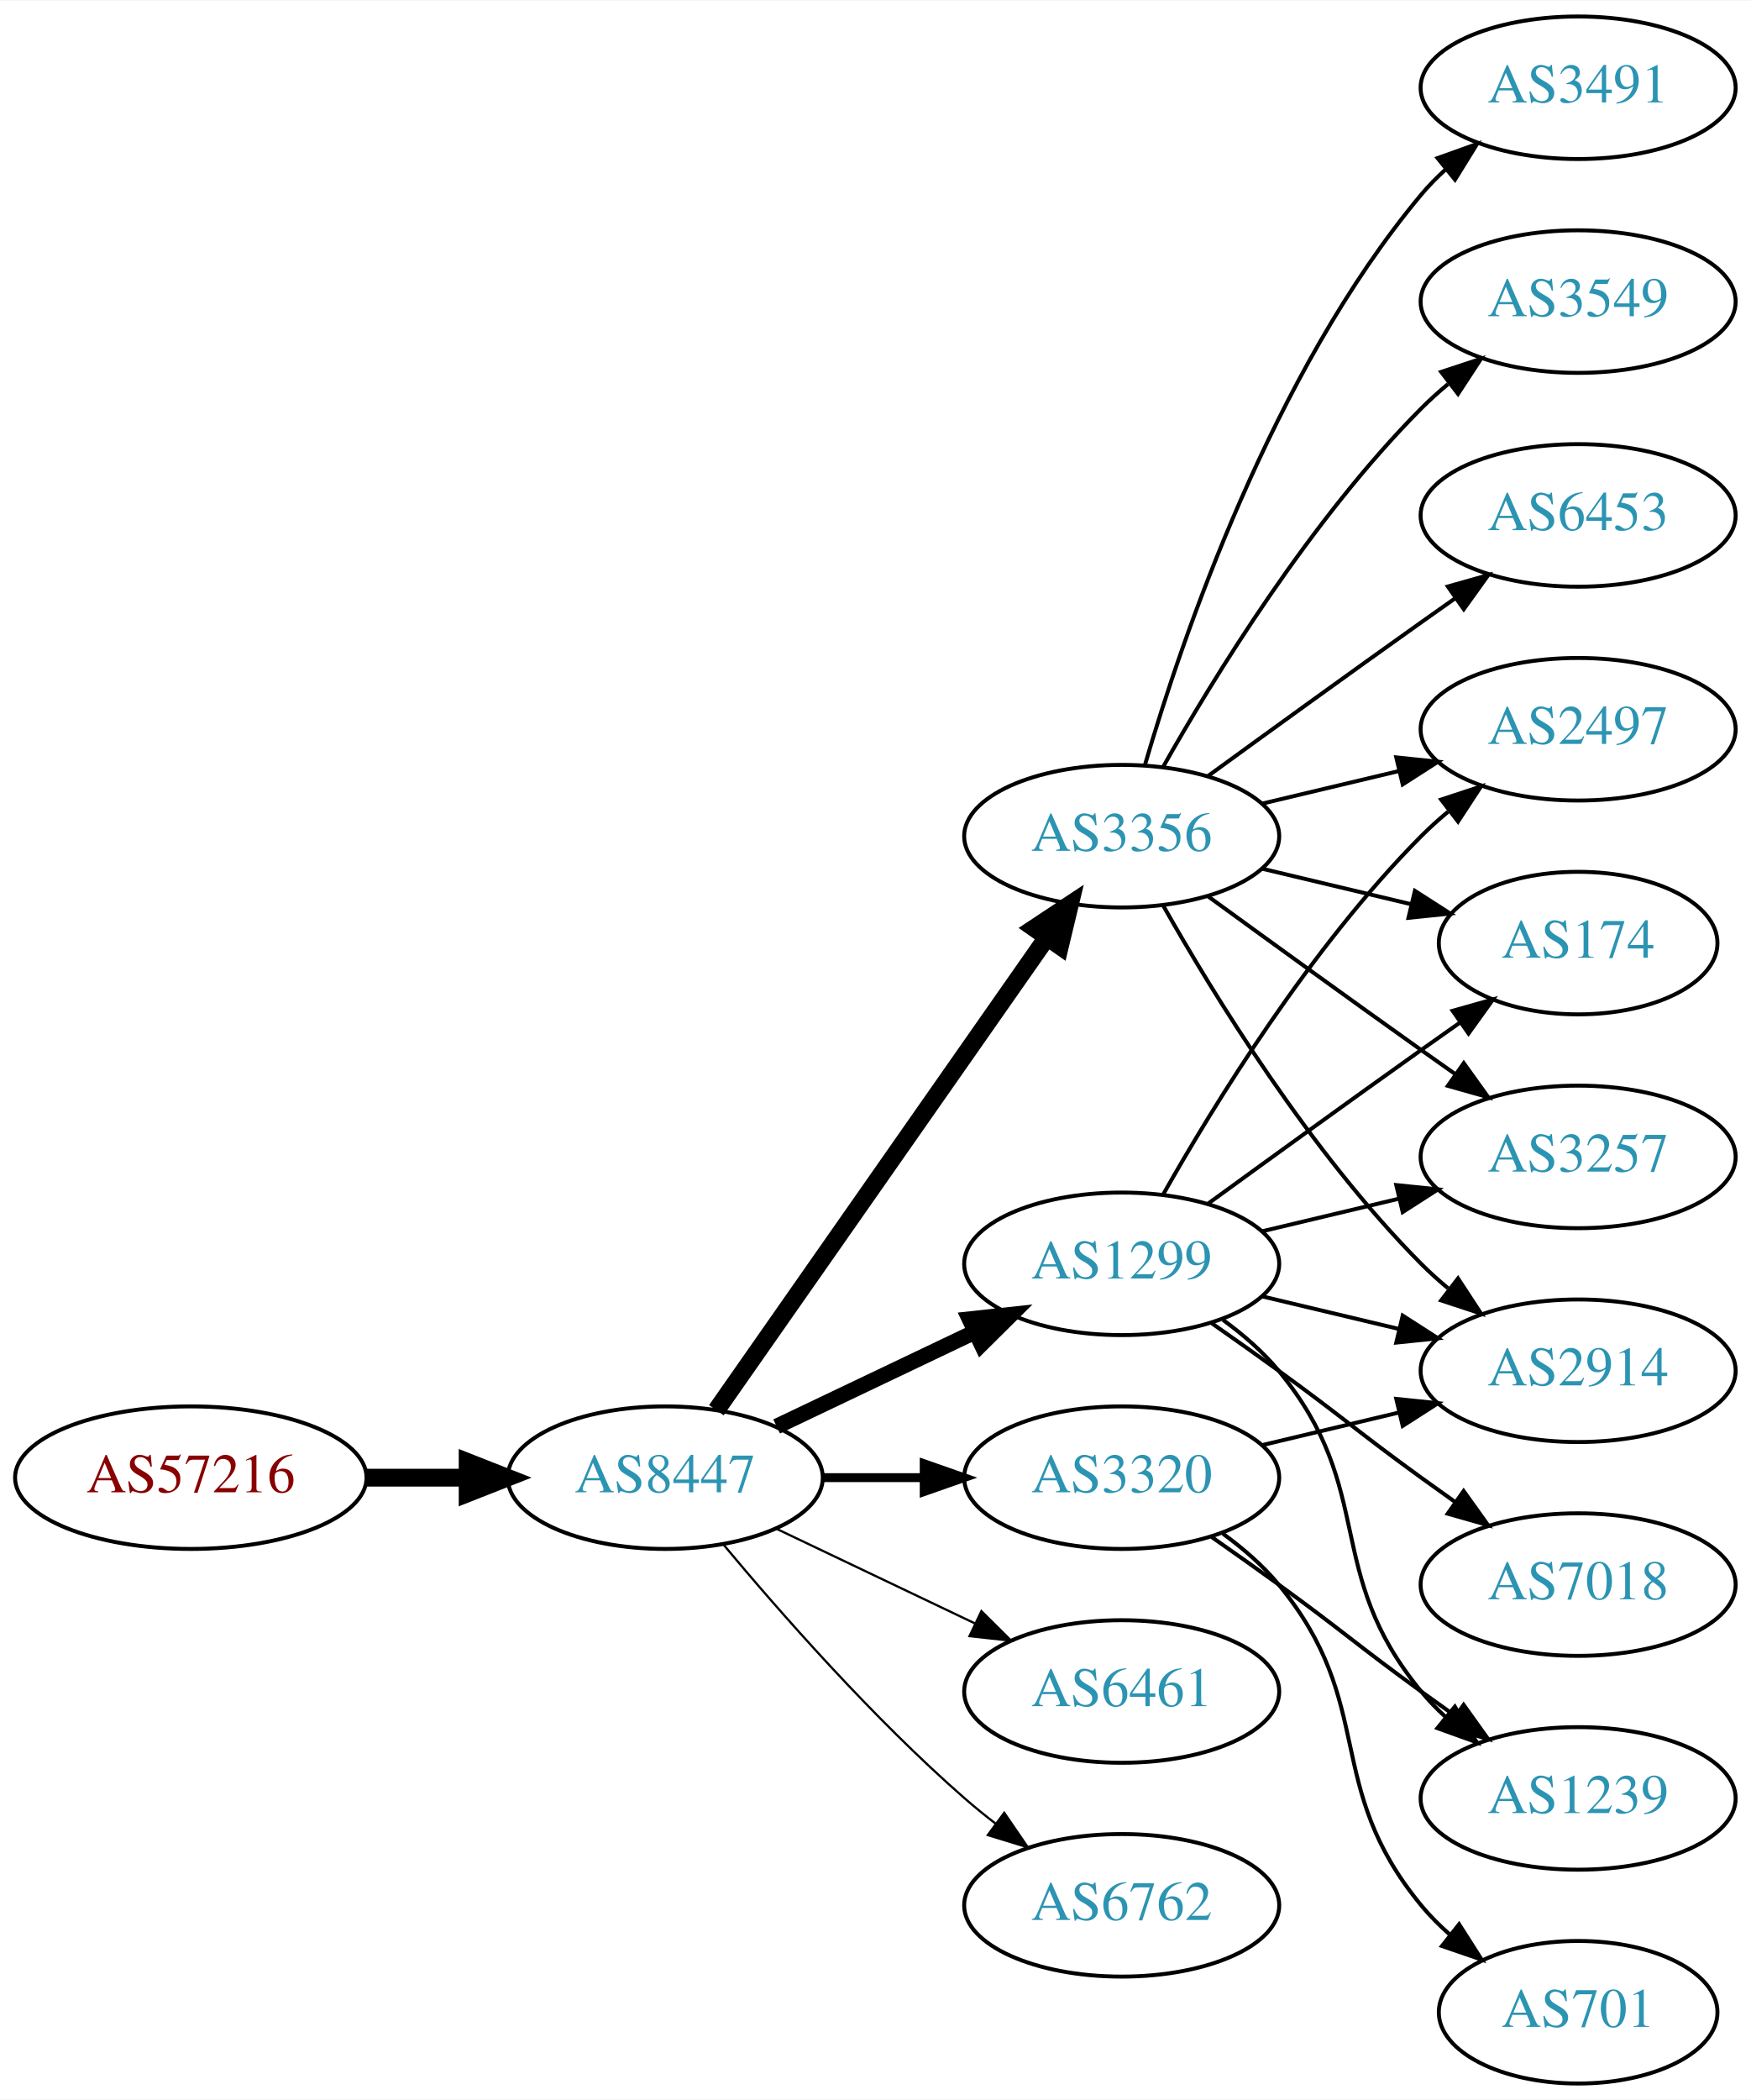
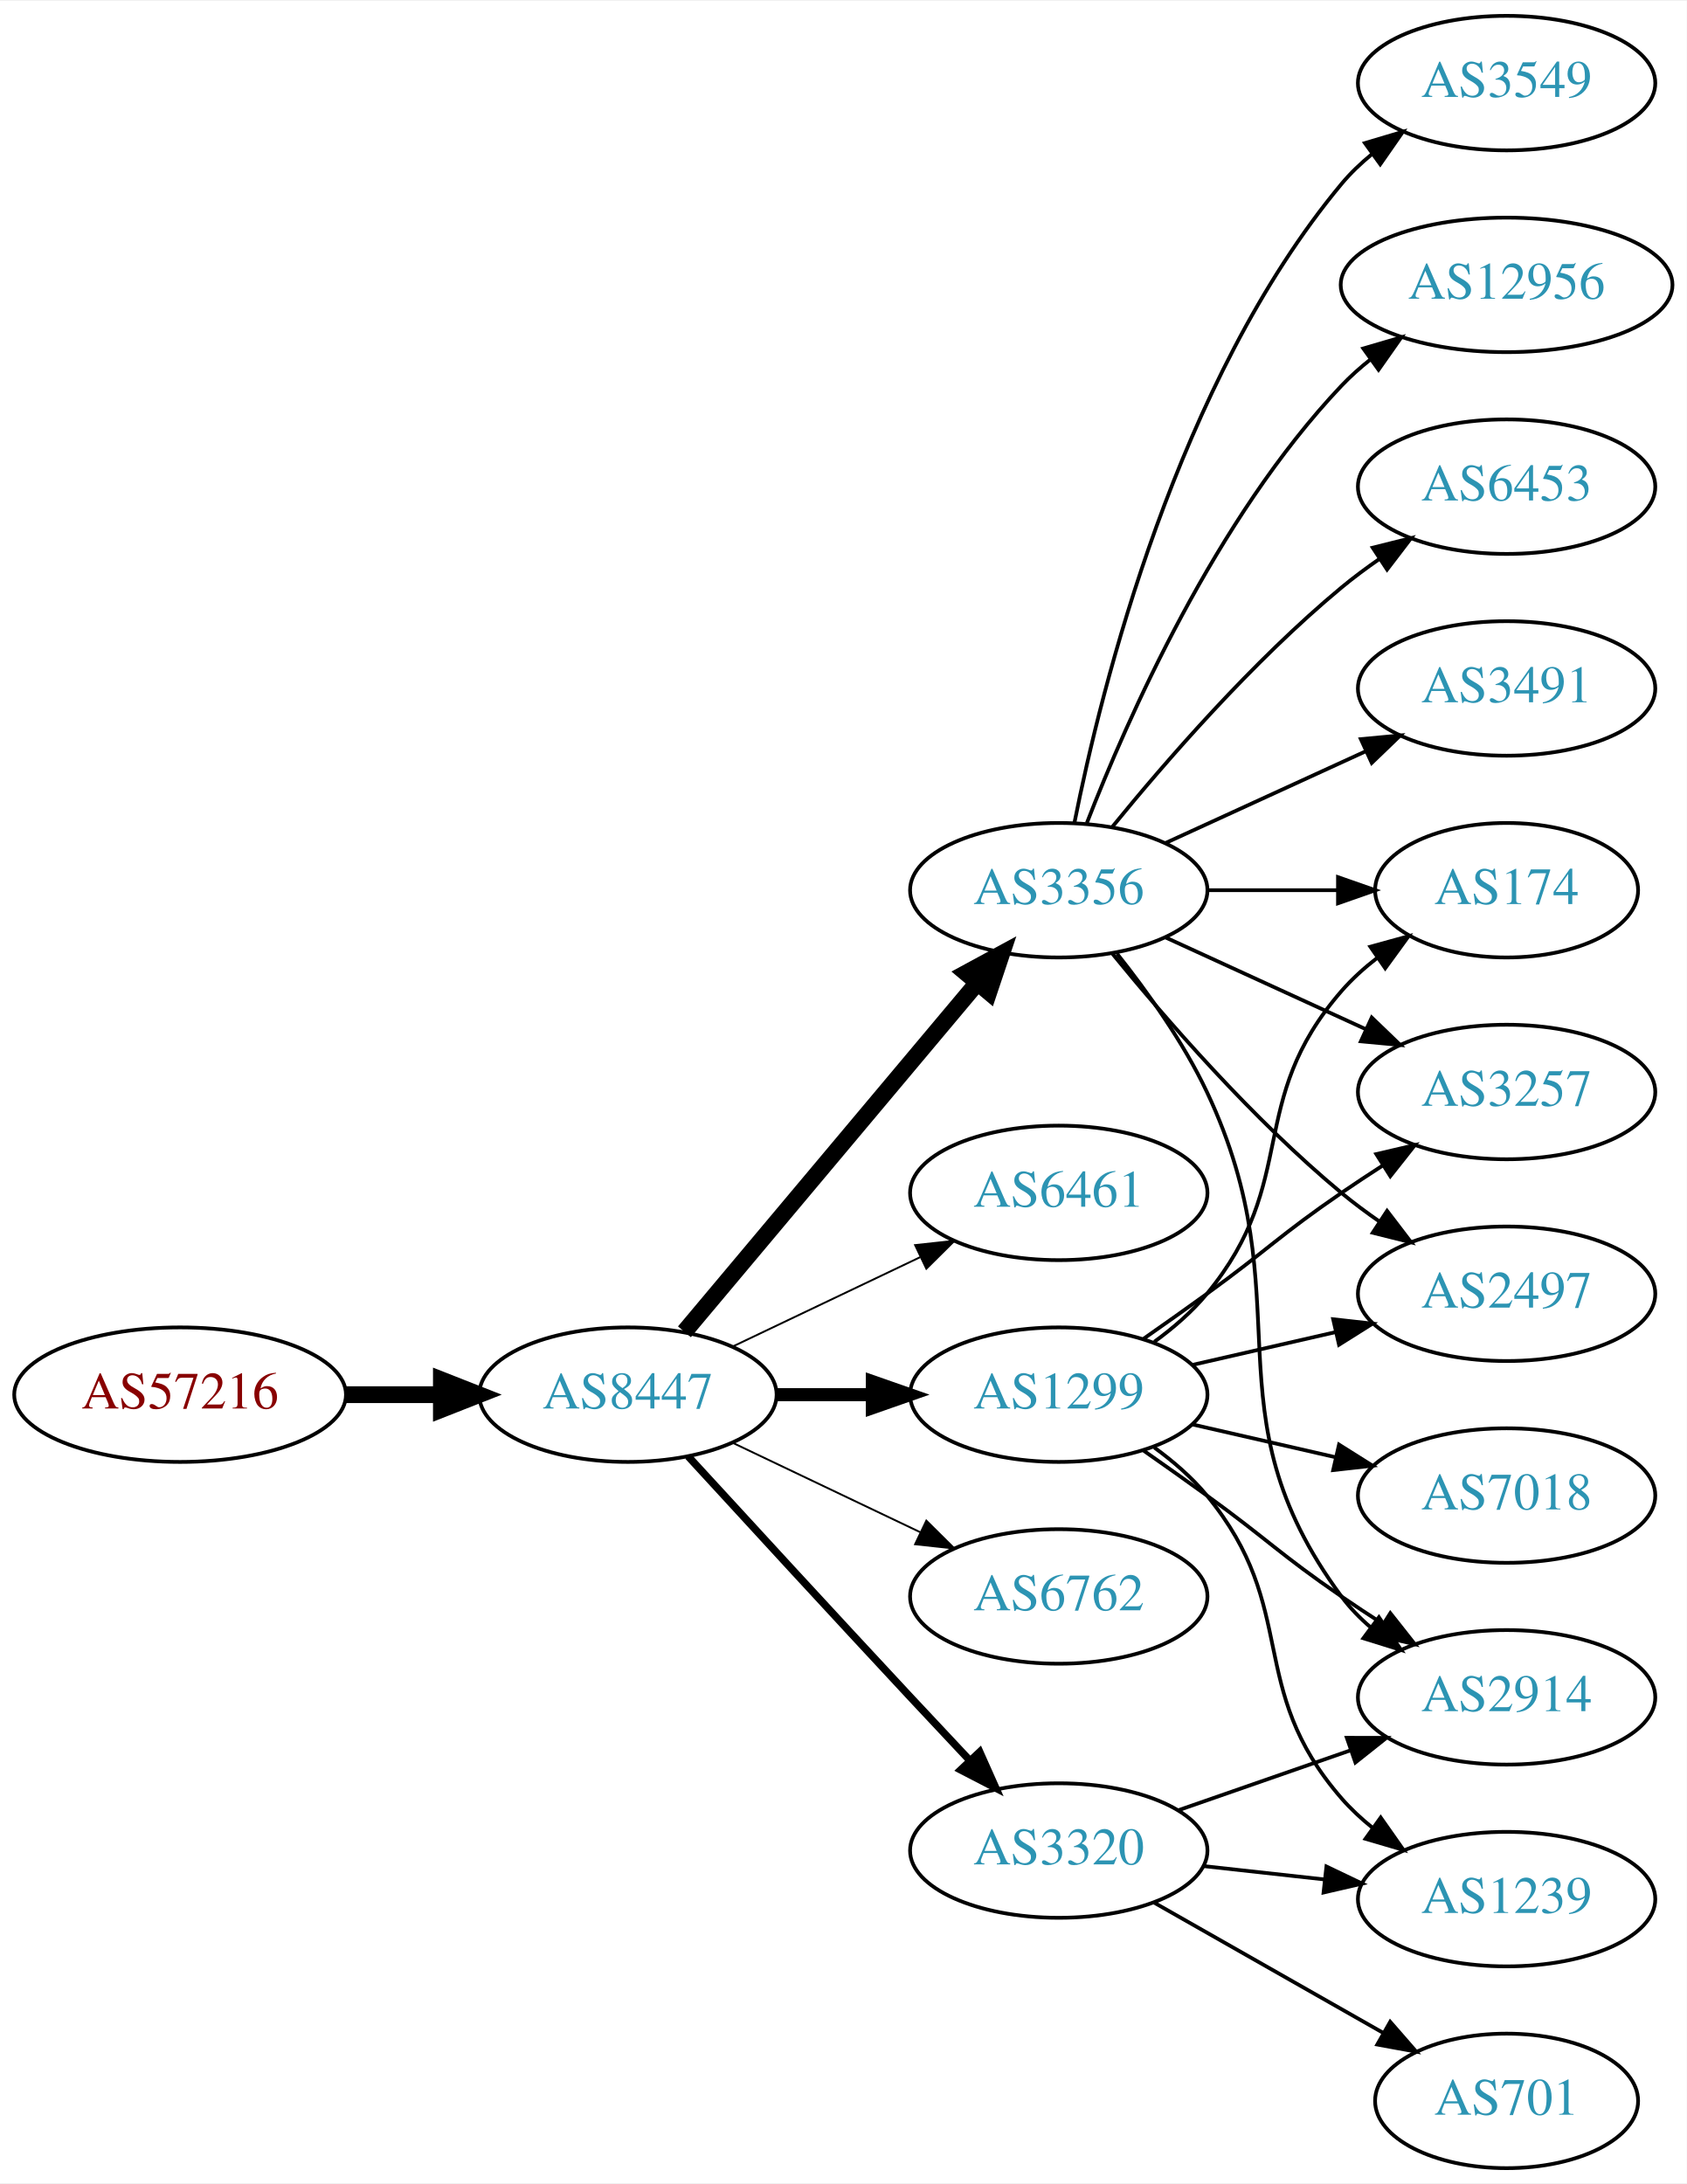
- <svg xmlns="http://www.w3.org/2000/svg" xmlns:xlink="http://www.w3.org/1999/xlink" width="442pt" height="530pt" viewBox="0.00 0.00 442.27 530.00">
-   <g id="graph0" class="graph" transform="scale(1 1) rotate(0) translate(4 526)">
-     <polygon fill="white" stroke="none" points="-4,4 -4,-526 438.271,-526 438.271,4 -4,4" />
+ <svg xmlns="http://www.w3.org/2000/svg" xmlns:xlink="http://www.w3.org/1999/xlink" width="451pt" height="584pt" viewBox="0.00 0.00 451.37 584.00">
+   <g id="graph0" class="graph" transform="scale(1 1) rotate(0) translate(4 580)">
+     <polygon fill="white" stroke="none" points="-4,4 -4,-580 447.37,-580 447.37,4 -4,4" />
    <g id="node1" class="node">
      <g id="a_node1">
        <a xlink:href="/asn/57216" xlink:title="AS57216 ~ ARC-STYRIA-AS [AT]">
-           <ellipse fill="#ffffff" stroke="black" cx="44.196" cy="-153" rx="44.393" ry="18" />
-           <text text-anchor="middle" x="44.196" y="-149.3" font-family="Times,serif" font-size="14.00" fill="#880000">AS57216</text>
+           <ellipse fill="#ffffff" stroke="black" cx="44.196" cy="-207" rx="44.393" ry="18" />
+           <text text-anchor="middle" x="44.196" y="-203.3" font-family="Times,serif" font-size="14.00" fill="#880000">AS57216</text>
        </a>
      </g>
    </g>
    <g id="node2" class="node">
      <g id="a_node2">
        <a xlink:href="/asn/8447" xlink:title="AS8447 ~ A1 Telekom Austria AG [AT]">
-           <ellipse fill="#ffffff" stroke="black" cx="164.039" cy="-153" rx="39.794" ry="18" />
-           <text text-anchor="middle" x="164.039" y="-149.3" font-family="Times,serif" font-size="14.00" fill="#2c94b3">AS8447</text>
+           <ellipse fill="#ffffff" stroke="black" cx="164.039" cy="-207" rx="39.794" ry="18" />
+           <text text-anchor="middle" x="164.039" y="-203.3" font-family="Times,serif" font-size="14.00" fill="#2c94b3">AS8447</text>
        </a>
      </g>
    </g>
    <g id="edge1" class="edge">
-       <path fill="none" stroke="black" stroke-width="4.5" d="M88.407,-153C96.72,-153 105.482,-153 113.965,-153" />
-       <polygon fill="black" stroke="black" stroke-width="4.5" points="114.123,-156.938 124.123,-153 114.123,-149.063 114.123,-156.938" />
+       <path fill="none" stroke="black" stroke-width="4.5" d="M88.407,-207C96.72,-207 105.482,-207 113.965,-207" />
+       <polygon fill="black" stroke="black" stroke-width="4.5" points="114.123,-210.938 124.123,-207 114.123,-203.063 114.123,-210.938" />
    </g>
    <g id="node3" class="node">
      <g id="a_node3">
        <a xlink:href="/asn/3356" xlink:title="AS3356 ~ Level 3 Parent, LLC [US]">
-           <ellipse fill="#ffffff" stroke="black" cx="279.332" cy="-315" rx="39.794" ry="18" />
-           <text text-anchor="middle" x="279.332" y="-311.3" font-family="Times,serif" font-size="14.00" fill="#2c94b3">AS3356</text>
+           <ellipse fill="#ffffff" stroke="black" cx="279.332" cy="-342" rx="39.794" ry="18" />
+           <text text-anchor="middle" x="279.332" y="-338.3" font-family="Times,serif" font-size="14.00" fill="#2c94b3">AS3356</text>
        </a>
      </g>
    </g>
    <g id="edge2" class="edge">
-       <path fill="none" stroke="black" stroke-width="4.5" d="M176.949,-170.031C196.871,-198.517 237.06,-255.985 260.41,-289.374" />
-       <polygon fill="black" stroke="black" stroke-width="4.5" points="257.282,-291.772 266.24,-297.71 263.736,-287.258 257.282,-291.772" />
+       <path fill="none" stroke="black" stroke-width="4.5" d="M179.158,-223.825C198.833,-247.269 234.637,-289.934 257.415,-317.076" />
+       <polygon fill="black" stroke="black" stroke-width="4.5" points="254.59,-319.834 264.034,-324.963 260.622,-314.772 254.59,-319.834" />
    </g>
    <g id="node4" class="node">
      <g id="a_node4">
        <a xlink:href="/asn/6461" xlink:title="AS6461 ~ Zayo Bandwidth [US]">
-           <ellipse fill="#ffffff" stroke="black" cx="279.332" cy="-99" rx="39.794" ry="18" />
-           <text text-anchor="middle" x="279.332" y="-95.3" font-family="Times,serif" font-size="14.00" fill="#2c94b3">AS6461</text>
+           <ellipse fill="#ffffff" stroke="black" cx="279.332" cy="-261" rx="39.794" ry="18" />
+           <text text-anchor="middle" x="279.332" y="-257.3" font-family="Times,serif" font-size="14.00" fill="#2c94b3">AS6461</text>
        </a>
      </g>
    </g>
    <g id="edge3" class="edge">
-       <path fill="none" stroke="black" stroke-width="0.562" d="M192.175,-140.066C207.169,-132.919 225.99,-123.948 242.213,-116.215" />
-       <polygon fill="black" stroke="black" stroke-width="0.562" points="243.895,-119.291 251.417,-111.829 240.884,-112.972 243.895,-119.291" />
+       <path fill="none" stroke="black" stroke-width="0.5" d="M192.175,-219.934C207.169,-227.081 225.99,-236.052 242.213,-243.785" />
+       <polygon fill="black" stroke="black" stroke-width="0.5" points="240.884,-247.028 251.417,-248.171 243.895,-240.709 240.884,-247.028" />
    </g>
    <g id="node5" class="node">
      <g id="a_node5">
        <a xlink:href="/asn/1299" xlink:title="AS1299 ~ Telia Carrier [EU]">
          <ellipse fill="#ffffff" stroke="black" cx="279.332" cy="-207" rx="39.794" ry="18" />
          <text text-anchor="middle" x="279.332" y="-203.3" font-family="Times,serif" font-size="14.00" fill="#2c94b3">AS1299</text>
        </a>
      </g>
    </g>
    <g id="edge4" class="edge">
-       <path fill="none" stroke="black" stroke-width="3.938" d="M192.175,-165.934C207.169,-173.081 225.99,-182.052 242.213,-189.785" />
-       <polygon fill="black" stroke="black" stroke-width="3.938" points="240.884,-193.028 251.417,-194.171 243.895,-186.709 240.884,-193.028" />
+       <path fill="none" stroke="black" stroke-width="3.5" d="M203.711,-207C211.914,-207 220.678,-207 229.21,-207" />
+       <polygon fill="black" stroke="black" stroke-width="3.5" points="229.449,-210.5 239.449,-207 229.449,-203.5 229.449,-210.5" />
    </g>
    <g id="node6" class="node">
      <g id="a_node6">
-         <a xlink:href="/asn/3320" xlink:title="AS3320 ~ DTAG [DE]">
+         <a xlink:href="/asn/6762" xlink:title="AS6762 ~ TELECOM ITALIA SPARKLE S.p.A. [IT]">
          <ellipse fill="#ffffff" stroke="black" cx="279.332" cy="-153" rx="39.794" ry="18" />
-           <text text-anchor="middle" x="279.332" y="-149.3" font-family="Times,serif" font-size="14.00" fill="#2c94b3">AS3320</text>
+           <text text-anchor="middle" x="279.332" y="-149.3" font-family="Times,serif" font-size="14.00" fill="#2c94b3">AS6762</text>
        </a>
      </g>
    </g>
    <g id="edge5" class="edge">
-       <path fill="none" stroke="black" stroke-width="2.25" d="M203.711,-153C211.914,-153 220.678,-153 229.21,-153" />
-       <polygon fill="black" stroke="black" stroke-width="2.25" points="229.449,-156.5 239.449,-153 229.449,-149.5 229.449,-156.5" />
+       <path fill="none" stroke="black" stroke-width="0.5" d="M192.175,-194.066C207.169,-186.919 225.99,-177.948 242.213,-170.215" />
+       <polygon fill="black" stroke="black" stroke-width="0.5" points="243.895,-173.291 251.417,-165.829 240.884,-166.972 243.895,-173.291" />
    </g>
    <g id="node7" class="node">
      <g id="a_node7">
-         <a xlink:href="/asn/6762" xlink:title="AS6762 ~ TELECOM ITALIA SPARKLE S.p.A. [IT]">
-           <ellipse fill="#ffffff" stroke="black" cx="279.332" cy="-45" rx="39.794" ry="18" />
-           <text text-anchor="middle" x="279.332" y="-41.3" font-family="Times,serif" font-size="14.00" fill="#2c94b3">AS6762</text>
+         <a xlink:href="/asn/3320" xlink:title="AS3320 ~ DTAG [DE]">
+           <ellipse fill="#ffffff" stroke="black" cx="279.332" cy="-85" rx="39.794" ry="18" />
+           <text text-anchor="middle" x="279.332" y="-81.3" font-family="Times,serif" font-size="14.00" fill="#2c94b3">AS3320</text>
        </a>
      </g>
    </g>
    <g id="edge6" class="edge">
-       <path fill="none" stroke="black" stroke-width="0.562" d="M178.669,-136.183C192.951,-119.071 216.498,-92.255 239.685,-72 242.151,-69.846 244.789,-67.706 247.487,-65.628" />
-       <polygon fill="black" stroke="black" stroke-width="0.562" points="249.66,-68.375 255.641,-59.63 245.512,-62.736 249.66,-68.375" />
+       <path fill="none" stroke="black" stroke-width="2" d="M180.139,-190.506C195.179,-174.102 218.954,-148.243 239.685,-126 244.82,-120.49 250.363,-114.586 255.603,-109.022" />
+       <polygon fill="black" stroke="black" stroke-width="2" points="258.179,-111.392 262.494,-101.716 253.087,-106.589 258.179,-111.392" />
    </g>
    <g id="node8" class="node">
      <g id="a_node8">
-         <a xlink:href="/asn/3491" xlink:title="AS3491 ~ PCCW Global, Inc. [US]">
-           <ellipse fill="#ffffff" stroke="black" cx="394.625" cy="-504" rx="39.794" ry="18" />
-           <text text-anchor="middle" x="394.625" y="-500.3" font-family="Times,serif" font-size="14.00" fill="#2c94b3">AS3491</text>
-         </a>
-       </g>
-     </g>
-     <g id="edge7" class="edge">
-       <path fill="none" stroke="black" d="M285.206,-333.002C294.52,-364.844 317.336,-431.981 354.978,-477 356.848,-479.237 358.947,-481.374 361.173,-483.396" />
-       <polygon fill="black" stroke="black" points="359.116,-486.234 369.092,-489.804 363.52,-480.793 359.116,-486.234" />
+         <a xlink:href="/asn/174" xlink:title="AS174 ~ Cogent Communications [US]">
+           <ellipse fill="#ffffff" stroke="black" cx="399.174" cy="-342" rx="35.194" ry="18" />
+           <text text-anchor="middle" x="399.174" y="-338.3" font-family="Times,serif" font-size="14.00" fill="#2c94b3">AS174</text>
+         </a>
+       </g>
+     </g>
+     <g id="edge13" class="edge">
+       <path fill="none" stroke="black" d="M319.244,-342C330.331,-342 342.491,-342 353.873,-342" />
+       <polygon fill="black" stroke="black" points="354.055,-345.5 364.055,-342 354.055,-338.5 354.055,-345.5" />
    </g>
    <g id="node9" class="node">
      <g id="a_node9">
-         <a xlink:href="/asn/2914" xlink:title="AS2914 ~ NTT America, Inc. [US]">
-           <ellipse fill="#ffffff" stroke="black" cx="394.625" cy="-180" rx="39.794" ry="18" />
-           <text text-anchor="middle" x="394.625" y="-176.3" font-family="Times,serif" font-size="14.00" fill="#2c94b3">AS2914</text>
-         </a>
-       </g>
-     </g>
-     <g id="edge8" class="edge">
-       <path fill="none" stroke="black" d="M289.791,-297.51C302.573,-274.904 327.005,-235.114 354.978,-207 357.089,-204.879 359.385,-202.812 361.77,-200.829" />
-       <polygon fill="black" stroke="black" points="364.286,-203.31 370.086,-194.444 360.023,-197.758 364.286,-203.31" />
-     </g>
-     <g id="node10" class="node">
-       <g id="a_node10">
-         <a xlink:href="/asn/3549" xlink:title="AS3549 ~ Level 3 Parent, LLC [US]">
-           <ellipse fill="#ffffff" stroke="black" cx="394.625" cy="-450" rx="39.794" ry="18" />
-           <text text-anchor="middle" x="394.625" y="-446.3" font-family="Times,serif" font-size="14.00" fill="#2c94b3">AS3549</text>
-         </a>
-       </g>
-     </g>
-     <g id="edge9" class="edge">
-       <path fill="none" stroke="black" d="M289.791,-332.49C302.573,-355.096 327.005,-394.886 354.978,-423 357.089,-425.121 359.385,-427.188 361.77,-429.171" />
-       <polygon fill="black" stroke="black" points="360.023,-432.242 370.086,-435.556 364.286,-426.69 360.023,-432.242" />
+         <a xlink:href="/asn/3257" xlink:title="AS3257 ~ GTT [DE]">
+           <ellipse fill="#ffffff" stroke="black" cx="399.174" cy="-288" rx="39.794" ry="18" />
+           <text text-anchor="middle" x="399.174" y="-284.3" font-family="Times,serif" font-size="14.00" fill="#2c94b3">AS3257</text>
+         </a>
+       </g>
+     </g>
+     <g id="edge15" class="edge">
+       <path fill="none" stroke="black" d="M307.96,-329.339C323.917,-322.027 344.188,-312.739 361.471,-304.819" />
+       <polygon fill="black" stroke="black" points="363.085,-307.929 370.718,-300.581 360.169,-301.565 363.085,-307.929" />
    </g>
    <g id="node11" class="node">
      <g id="a_node11">
        <a xlink:href="/asn/2497" xlink:title="AS2497 ~ Internet Initiative Japan Inc. [JP]">
-           <ellipse fill="#ffffff" stroke="black" cx="394.625" cy="-342" rx="39.794" ry="18" />
-           <text text-anchor="middle" x="394.625" y="-338.3" font-family="Times,serif" font-size="14.00" fill="#2c94b3">AS2497</text>
-         </a>
-       </g>
-     </g>
-     <g id="edge10" class="edge">
-       <path fill="none" stroke="black" d="M314.939,-323.248C325.81,-325.838 337.964,-328.735 349.407,-331.462" />
-       <polygon fill="black" stroke="black" points="348.69,-334.889 359.229,-333.803 350.313,-328.08 348.69,-334.889" />
+           <ellipse fill="#ffffff" stroke="black" cx="399.174" cy="-234" rx="39.794" ry="18" />
+           <text text-anchor="middle" x="399.174" y="-230.3" font-family="Times,serif" font-size="14.00" fill="#2c94b3">AS2497</text>
+         </a>
+       </g>
+     </g>
+     <g id="edge16" class="edge">
+       <path fill="none" stroke="black" d="M293.751,-324.935C307.865,-307.625 331.28,-280.655 354.978,-261 358.194,-258.332 361.695,-255.73 365.265,-253.259" />
+       <polygon fill="black" stroke="black" points="367.189,-256.183 373.622,-247.764 363.343,-250.334 367.189,-256.183" />
    </g>
    <g id="node12" class="node">
      <g id="a_node12">
+         <a xlink:href="/asn/2914" xlink:title="AS2914 ~ NTT America, Inc. [US]">
+           <ellipse fill="#ffffff" stroke="black" cx="399.174" cy="-126" rx="39.794" ry="18" />
+           <text text-anchor="middle" x="399.174" y="-122.3" font-family="Times,serif" font-size="14.00" fill="#2c94b3">AS2914</text>
+         </a>
+       </g>
+     </g>
+     <g id="edge19" class="edge">
+       <path fill="none" stroke="black" d="M294.932,-325.009C303.019,-314.845 312.681,-301.345 318.978,-288 345.477,-231.841 318.075,-202.941 354.978,-153 357.212,-149.977 359.894,-147.214 362.815,-144.707" />
+       <polygon fill="black" stroke="black" points="365.01,-147.437 370.959,-138.669 360.841,-141.814 365.01,-147.437" />
+     </g>
+     <g id="node14" class="node">
+       <g id="a_node14">
+         <a xlink:href="/asn/12956" xlink:title="AS12956 ~ TELXIUS [ES]">
+           <ellipse fill="#ffffff" stroke="black" cx="399.174" cy="-504" rx="44.393" ry="18" />
+           <text text-anchor="middle" x="399.174" y="-500.3" font-family="Times,serif" font-size="14.00" fill="#2c94b3">AS12956</text>
+         </a>
+       </g>
+     </g>
+     <g id="edge14" class="edge">
+       <path fill="none" stroke="black" d="M286.855,-359.994C297.605,-387.728 321.262,-441.429 354.978,-477 357.362,-479.515 360.029,-481.893 362.835,-484.117" />
+       <polygon fill="black" stroke="black" points="360.828,-486.985 370.997,-489.961 364.904,-481.293 360.828,-486.985" />
+     </g>
+     <g id="node15" class="node">
+       <g id="a_node15">
        <a xlink:href="/asn/6453" xlink:title="AS6453 ~ TATA COMMUNICATIONS (AMERICA) INC [US]">
-           <ellipse fill="#ffffff" stroke="black" cx="394.625" cy="-396" rx="39.794" ry="18" />
-           <text text-anchor="middle" x="394.625" y="-392.3" font-family="Times,serif" font-size="14.00" fill="#2c94b3">AS6453</text>
-         </a>
-       </g>
+           <ellipse fill="#ffffff" stroke="black" cx="399.174" cy="-450" rx="39.794" ry="18" />
+           <text text-anchor="middle" x="399.174" y="-446.3" font-family="Times,serif" font-size="14.00" fill="#2c94b3">AS6453</text>
+         </a>
+       </g>
+     </g>
+     <g id="edge17" class="edge">
+       <path fill="none" stroke="black" d="M293.751,-359.065C307.865,-376.375 331.28,-403.345 354.978,-423 358.194,-425.668 361.695,-428.27 365.265,-430.741" />
+       <polygon fill="black" stroke="black" points="363.343,-433.666 373.622,-436.236 367.189,-427.817 363.343,-433.666" />
+     </g>
+     <g id="node16" class="node">
+       <g id="a_node16">
+         <a xlink:href="/asn/3491" xlink:title="AS3491 ~ PCCW Global, Inc. [US]">
+           <ellipse fill="#ffffff" stroke="black" cx="399.174" cy="-396" rx="39.794" ry="18" />
+           <text text-anchor="middle" x="399.174" y="-392.3" font-family="Times,serif" font-size="14.00" fill="#2c94b3">AS3491</text>
+         </a>
+       </g>
+     </g>
+     <g id="edge18" class="edge">
+       <path fill="none" stroke="black" d="M307.96,-354.661C323.917,-361.973 344.188,-371.261 361.471,-379.181" />
+       <polygon fill="black" stroke="black" points="360.169,-382.435 370.718,-383.419 363.085,-376.071 360.169,-382.435" />
+     </g>
+     <g id="node17" class="node">
+       <g id="a_node17">
+         <a xlink:href="/asn/3549" xlink:title="AS3549 ~ Level 3 Parent, LLC [US]">
+           <ellipse fill="#ffffff" stroke="black" cx="399.174" cy="-558" rx="39.794" ry="18" />
+           <text text-anchor="middle" x="399.174" y="-554.3" font-family="Times,serif" font-size="14.00" fill="#2c94b3">AS3549</text>
+         </a>
+       </g>
+     </g>
+     <g id="edge20" class="edge">
+       <path fill="none" stroke="black" d="M283.53,-360.073C290.694,-396.141 310.968,-478.125 354.978,-531 357.383,-533.889 360.179,-536.563 363.172,-539.013" />
+       <polygon fill="black" stroke="black" points="361.26,-541.95 371.415,-544.973 365.361,-536.277 361.26,-541.95" />
+     </g>
+     <g id="edge7" class="edge">
+       <path fill="none" stroke="black" d="M304.912,-221.156C310.007,-224.872 315.02,-229.201 318.978,-234 344.043,-264.394 329.144,-285.258 354.978,-315 357.784,-318.23 361.071,-321.203 364.559,-323.902" />
+       <polygon fill="black" stroke="black" points="362.71,-326.879 372.925,-329.69 366.693,-321.122 362.71,-326.879" />
+     </g>
+     <g id="edge8" class="edge">
+       <path fill="none" stroke="black" d="M302.089,-222.009C307.623,-225.879 313.542,-230.064 318.978,-234 335.178,-245.729 338.483,-249.689 354.978,-261 358.506,-263.419 362.244,-265.889 365.985,-268.302" />
+       <polygon fill="black" stroke="black" points="364.307,-271.382 374.626,-273.784 368.057,-265.472 364.307,-271.382" />
+     </g>
+     <g id="node10" class="node">
+       <g id="a_node10">
+         <a xlink:href="/asn/7018" xlink:title="AS7018 ~ AT&amp;T Services, Inc. [US]">
+           <ellipse fill="#ffffff" stroke="black" cx="399.174" cy="-180" rx="39.794" ry="18" />
+           <text text-anchor="middle" x="399.174" y="-176.3" font-family="Times,serif" font-size="14.00" fill="#2c94b3">AS7018</text>
+         </a>
+       </g>
+     </g>
+     <g id="edge9" class="edge">
+       <path fill="none" stroke="black" d="M315.051,-199.045C327.051,-196.296 340.672,-193.175 353.364,-190.267" />
+       <polygon fill="black" stroke="black" points="354.33,-193.636 363.296,-187.991 352.767,-186.813 354.33,-193.636" />
+     </g>
+     <g id="edge10" class="edge">
+       <path fill="none" stroke="black" d="M315.051,-214.955C327.051,-217.704 340.672,-220.825 353.364,-223.733" />
+       <polygon fill="black" stroke="black" points="352.767,-227.187 363.296,-226.009 354.33,-220.364 352.767,-227.187" />
    </g>
    <g id="edge11" class="edge">
-       <path fill="none" stroke="black" d="M301.18,-330.222C316.114,-341.091 336.727,-356.025 354.978,-369 357.799,-371.005 360.742,-373.085 363.69,-375.159" />
-       <polygon fill="black" stroke="black" points="361.717,-378.05 371.914,-380.926 365.736,-372.319 361.717,-378.05" />
+       <path fill="none" stroke="black" d="M302.089,-191.991C307.623,-188.121 313.542,-183.936 318.978,-180 335.178,-168.271 338.483,-164.311 354.978,-153 358.506,-150.581 362.244,-148.111 365.985,-145.698" />
+       <polygon fill="black" stroke="black" points="368.057,-148.528 374.626,-140.216 364.307,-142.618 368.057,-148.528" />
    </g>
    <g id="node13" class="node">
      <g id="a_node13">
-         <a xlink:href="/asn/174" xlink:title="AS174 ~ Cogent Communications [US]">
-           <ellipse fill="#ffffff" stroke="black" cx="394.625" cy="-288" rx="35.194" ry="18" />
-           <text text-anchor="middle" x="394.625" y="-284.3" font-family="Times,serif" font-size="14.00" fill="#2c94b3">AS174</text>
+         <a xlink:href="/asn/1239" xlink:title="AS1239 ~ Sprint [US]">
+           <ellipse fill="#ffffff" stroke="black" cx="399.174" cy="-72" rx="39.794" ry="18" />
+           <text text-anchor="middle" x="399.174" y="-68.3" font-family="Times,serif" font-size="14.00" fill="#2c94b3">AS1239</text>
        </a>
      </g>
    </g>
    <g id="edge12" class="edge">
-       <path fill="none" stroke="black" d="M314.939,-306.752C326.733,-303.942 340.038,-300.771 352.306,-297.847" />
-       <polygon fill="black" stroke="black" points="353.394,-301.186 362.311,-295.463 351.772,-294.376 353.394,-301.186" />
-     </g>
-     <g id="node14" class="node">
-       <g id="a_node14">
-         <a xlink:href="/asn/3257" xlink:title="AS3257 ~ GTT [DE]">
-           <ellipse fill="#ffffff" stroke="black" cx="394.625" cy="-234" rx="39.794" ry="18" />
-           <text text-anchor="middle" x="394.625" y="-230.3" font-family="Times,serif" font-size="14.00" fill="#2c94b3">AS3257</text>
-         </a>
-       </g>
-     </g>
-     <g id="edge13" class="edge">
-       <path fill="none" stroke="black" d="M301.18,-299.778C316.114,-288.909 336.727,-273.975 354.978,-261 357.799,-258.995 360.742,-256.915 363.69,-254.841" />
-       <polygon fill="black" stroke="black" points="365.736,-257.681 371.914,-249.074 361.717,-251.95 365.736,-257.681" />
-     </g>
-     <g id="edge14" class="edge">
-       <path fill="none" stroke="black" d="M314.939,-198.752C325.81,-196.162 337.964,-193.265 349.407,-190.538" />
-       <polygon fill="black" stroke="black" points="350.313,-193.92 359.229,-188.197 348.69,-187.111 350.313,-193.92" />
-     </g>
-     <g id="edge16" class="edge">
-       <path fill="none" stroke="black" d="M289.791,-224.49C302.573,-247.096 327.005,-286.886 354.978,-315 357.089,-317.121 359.385,-319.188 361.77,-321.171" />
-       <polygon fill="black" stroke="black" points="360.023,-324.242 370.086,-327.556 364.286,-318.69 360.023,-324.242" />
-     </g>
-     <g id="edge17" class="edge">
-       <path fill="none" stroke="black" d="M301.18,-222.222C316.114,-233.091 336.727,-248.025 354.978,-261 358.188,-263.282 361.557,-265.661 364.912,-268.018" />
-       <polygon fill="black" stroke="black" points="362.924,-270.899 373.123,-273.77 366.94,-265.166 362.924,-270.899" />
-     </g>
-     <g id="edge18" class="edge">
-       <path fill="none" stroke="black" d="M314.939,-215.248C325.81,-217.838 337.964,-220.735 349.407,-223.462" />
-       <polygon fill="black" stroke="black" points="348.69,-226.889 359.229,-225.803 350.313,-220.08 348.69,-226.889" />
-     </g>
-     <g id="node15" class="node">
-       <g id="a_node15">
-         <a xlink:href="/asn/7018" xlink:title="AS7018 ~ AT&amp;T Services, Inc. [US]">
-           <ellipse fill="#ffffff" stroke="black" cx="394.625" cy="-126" rx="39.794" ry="18" />
-           <text text-anchor="middle" x="394.625" y="-122.3" font-family="Times,serif" font-size="14.00" fill="#2c94b3">AS7018</text>
-         </a>
-       </g>
-     </g>
-     <g id="edge15" class="edge">
-       <path fill="none" stroke="black" d="M302.089,-191.991C307.623,-188.121 313.542,-183.936 318.978,-180 335.178,-168.271 338.778,-164.729 354.978,-153 357.781,-150.971 360.712,-148.875 363.653,-146.79" />
-       <polygon fill="black" stroke="black" points="365.704,-149.627 371.868,-141.009 361.675,-143.903 365.704,-149.627" />
-     </g>
-     <g id="node16" class="node">
-       <g id="a_node16">
-         <a xlink:href="/asn/1239" xlink:title="AS1239 ~ Sprint [US]">
-           <ellipse fill="#ffffff" stroke="black" cx="394.625" cy="-72" rx="39.794" ry="18" />
-           <text text-anchor="middle" x="394.625" y="-68.3" font-family="Times,serif" font-size="14.00" fill="#2c94b3">AS1239</text>
-         </a>
-       </g>
-     </g>
-     <g id="edge19" class="edge">
-       <path fill="none" stroke="black" d="M304.912,-192.844C310.007,-189.128 315.02,-184.799 318.978,-180 344.043,-149.606 329.913,-129.394 354.978,-99 356.833,-96.751 358.92,-94.604 361.139,-92.576" />
-       <polygon fill="black" stroke="black" points="363.488,-95.177 369.044,-86.156 359.075,-89.744 363.488,-95.177" />
+       <path fill="none" stroke="black" d="M304.912,-192.844C310.007,-189.128 315.02,-184.799 318.978,-180 344.043,-149.606 329.144,-128.742 354.978,-99 357.443,-96.162 360.28,-93.523 363.297,-91.094" />
+       <polygon fill="black" stroke="black" points="365.484,-93.833 371.575,-85.164 361.408,-88.142 365.484,-93.833" />
+     </g>
+     <g id="edge21" class="edge">
+       <path fill="none" stroke="black" d="M311.293,-95.772C325.39,-100.677 342.266,-106.548 357.38,-111.807" />
+       <polygon fill="black" stroke="black" points="356.415,-115.177 367.01,-115.157 358.715,-108.566 356.415,-115.177" />
    </g>
    <g id="edge22" class="edge">
-       <path fill="none" stroke="black" d="M314.939,-161.248C325.81,-163.838 337.964,-166.735 349.407,-169.462" />
-       <polygon fill="black" stroke="black" points="348.69,-172.889 359.229,-171.803 350.313,-166.08 348.69,-172.889" />
-     </g>
-     <g id="edge21" class="edge">
-       <path fill="none" stroke="black" d="M302.089,-137.991C307.623,-134.121 313.542,-129.936 318.978,-126 335.178,-114.271 338.778,-110.729 354.978,-99 357.781,-96.971 360.712,-94.875 363.653,-92.79" />
-       <polygon fill="black" stroke="black" points="365.704,-95.627 371.868,-87.009 361.675,-89.903 365.704,-95.627" />
-     </g>
-     <g id="node17" class="node">
-       <g id="a_node17">
+       <path fill="none" stroke="black" d="M317.942,-80.851C328.253,-79.713 339.57,-78.465 350.37,-77.273" />
+       <polygon fill="black" stroke="black" points="350.961,-80.73 360.517,-76.154 350.194,-73.772 350.961,-80.73" />
+     </g>
+     <g id="node18" class="node">
+       <g id="a_node18">
        <a xlink:href="/asn/701" xlink:title="AS701 ~ UUNET [US]">
-           <ellipse fill="#ffffff" stroke="black" cx="394.625" cy="-18" rx="35.194" ry="18" />
-           <text text-anchor="middle" x="394.625" y="-14.3" font-family="Times,serif" font-size="14.00" fill="#2c94b3">AS701</text>
-         </a>
-       </g>
-     </g>
-     <g id="edge20" class="edge">
-       <path fill="none" stroke="black" d="M304.912,-138.844C310.007,-135.128 315.02,-130.799 318.978,-126 344.043,-95.606 329.913,-75.394 354.978,-45 357.113,-42.411 359.556,-39.959 362.152,-37.666" />
-       <polygon fill="black" stroke="black" points="364.56,-40.224 370.251,-31.288 360.229,-34.725 364.56,-40.224" />
+           <ellipse fill="#ffffff" stroke="black" cx="399.174" cy="-18" rx="35.194" ry="18" />
+           <text text-anchor="middle" x="399.174" y="-14.3" font-family="Times,serif" font-size="14.00" fill="#2c94b3">AS701</text>
+         </a>
+       </g>
+     </g>
+     <g id="edge23" class="edge">
+       <path fill="none" stroke="black" d="M304.749,-71.118C322.557,-60.992 346.859,-47.175 366.213,-36.171" />
+       <polygon fill="black" stroke="black" points="368.028,-39.166 374.991,-31.181 364.568,-33.081 368.028,-39.166" />
    </g>
  </g>
</svg>
